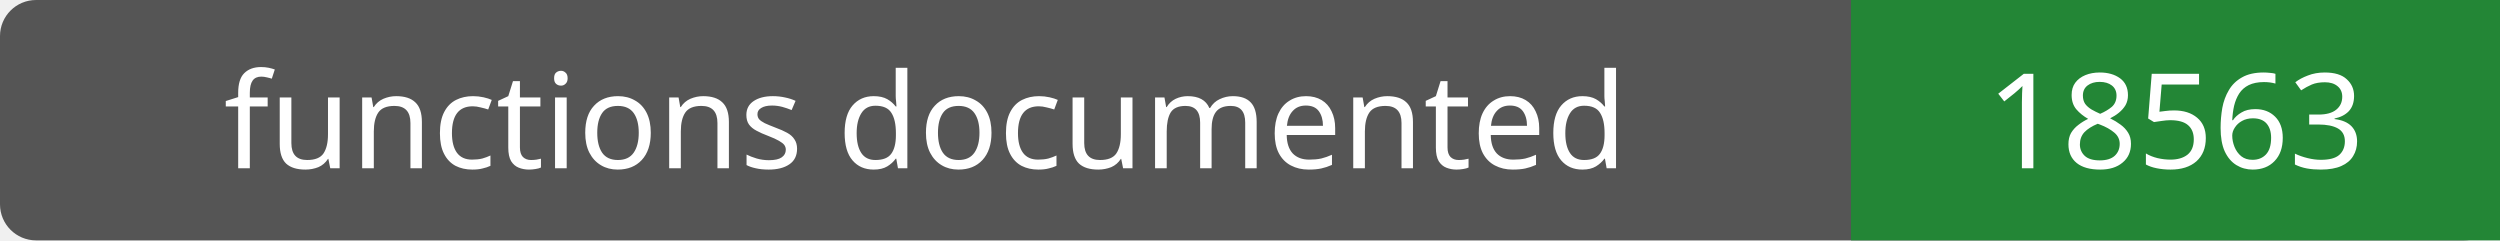
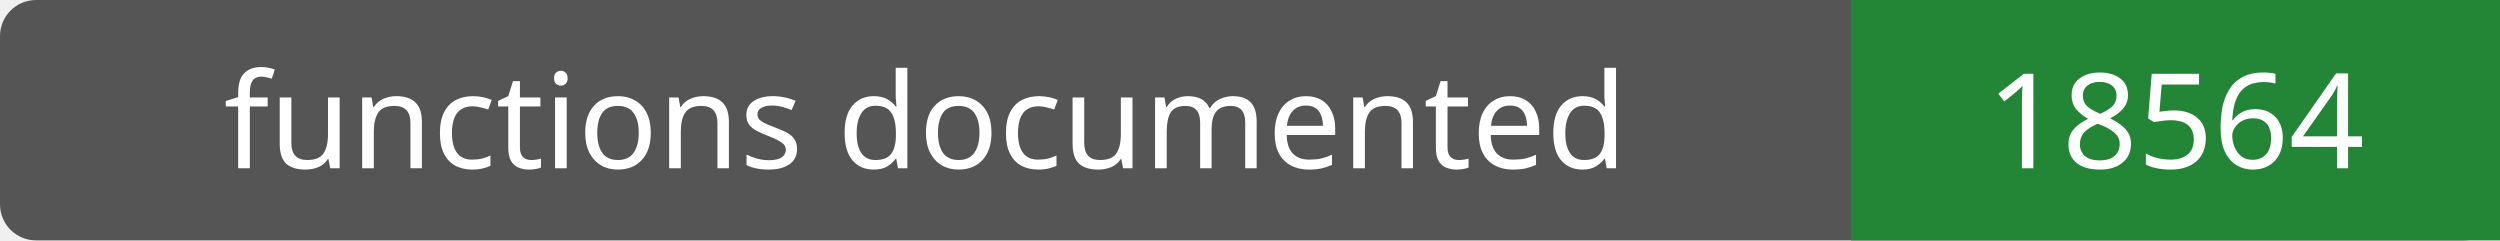
- <svg xmlns="http://www.w3.org/2000/svg" width="208" height="20" role="img" aria-label="functions documented: 18563">
+ <svg xmlns="http://www.w3.org/2000/svg" width="208" height="20" role="img" aria-label="functions documented: 18564">
  <rect width="208" height="20" rx="3" fill="#555" />
  <path fill="#238636" d="M154 0h54v20H154z" />
  <g fill="#fff" text-anchor="middle" font-family="Verdana,sans-serif" font-size="11">
    <text x="77.0" y="14">functions documented</text>
-     <text x="181.0" y="14">18563</text>
+     <text x="181.0" y="14">18564</text>
  </g>
</svg>
